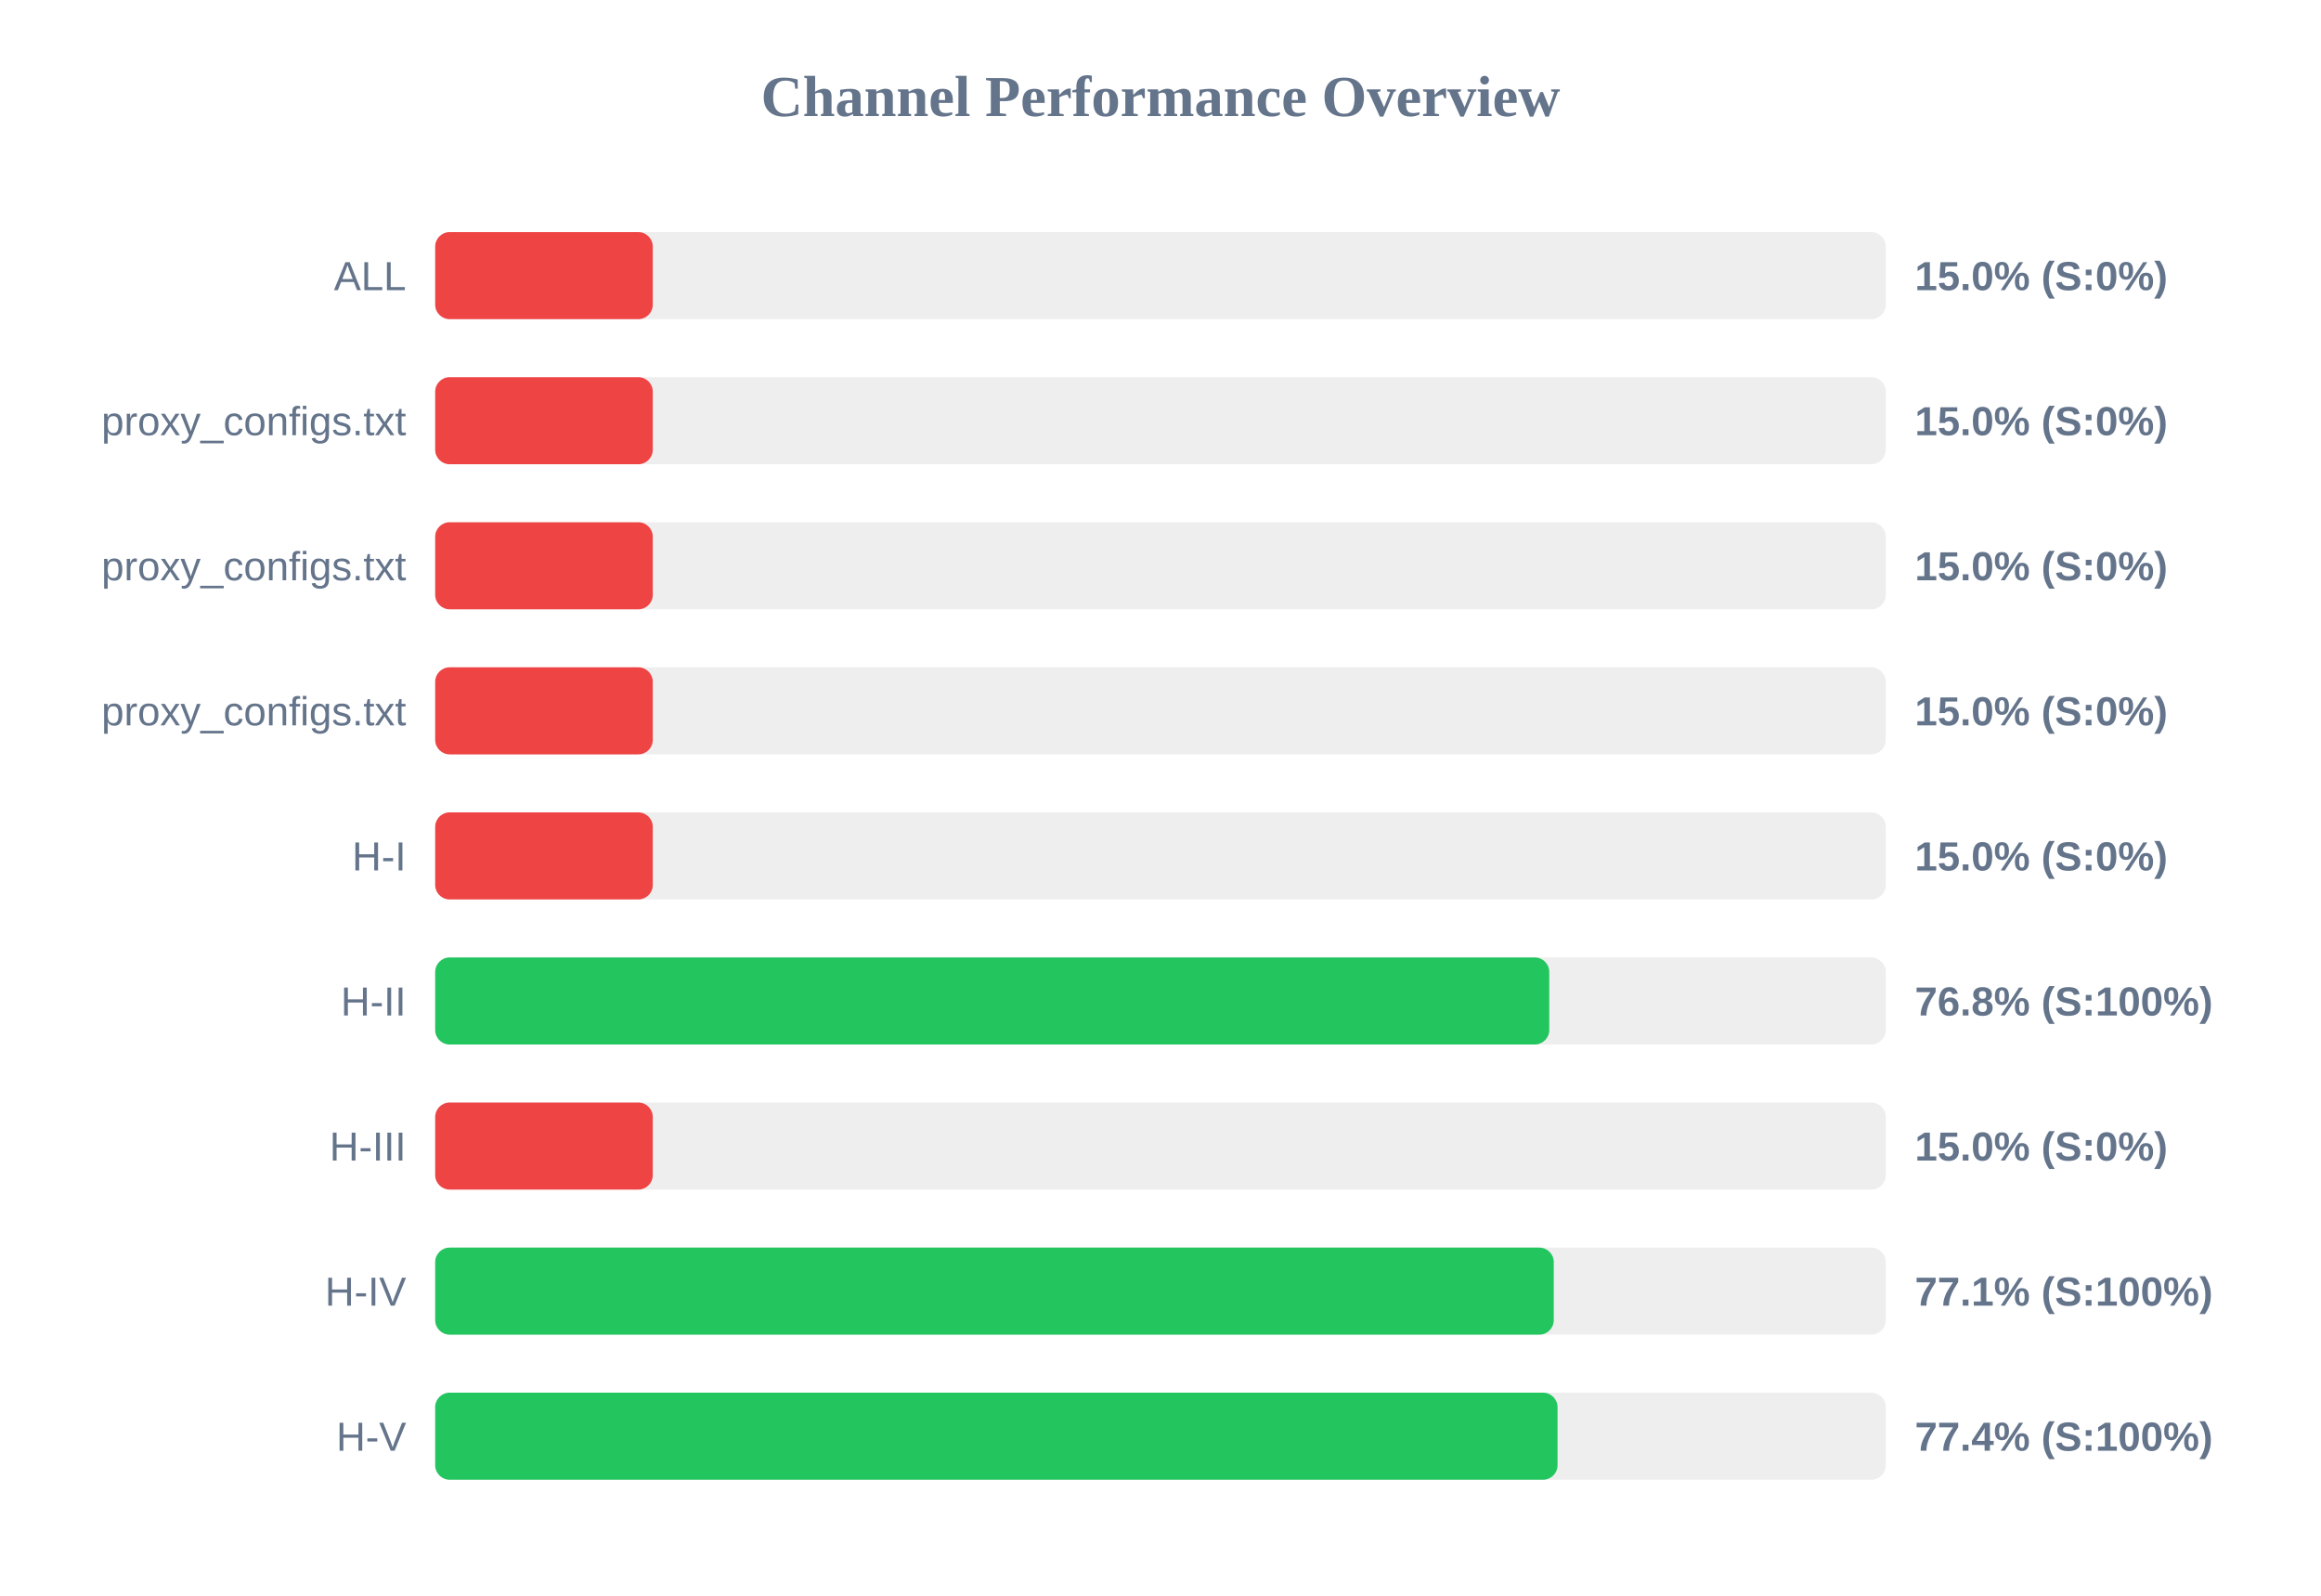
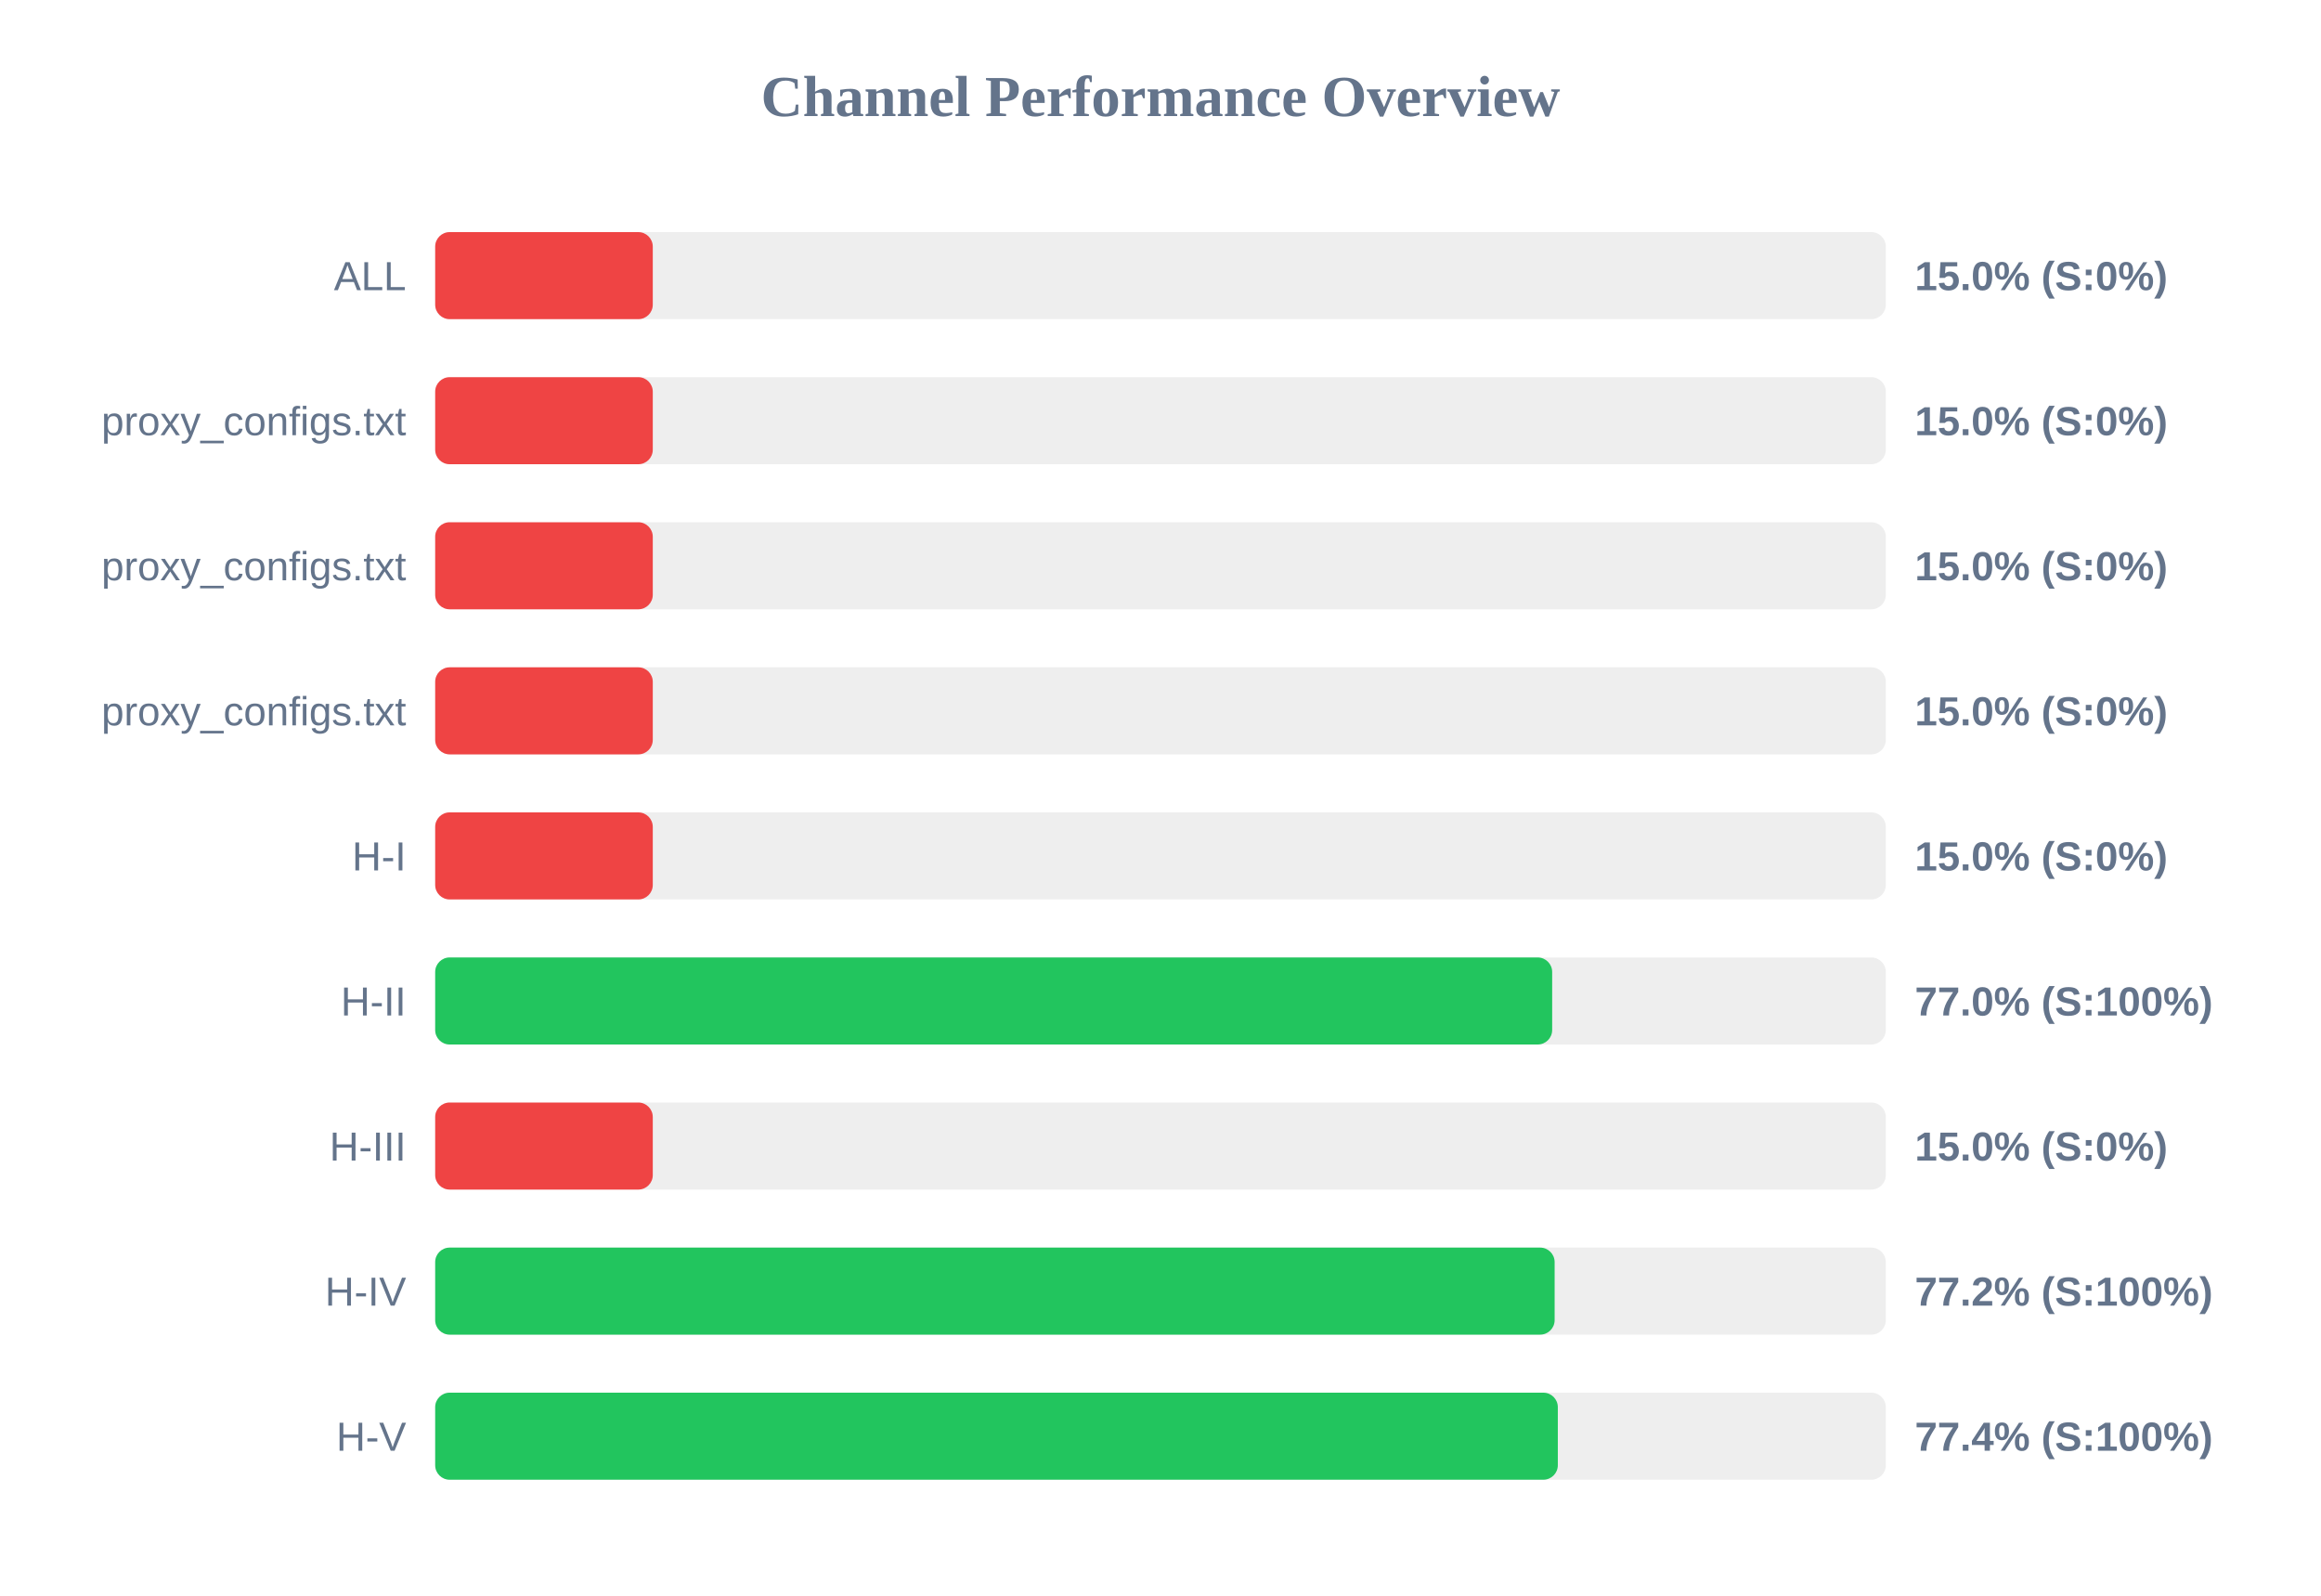
<svg xmlns="http://www.w3.org/2000/svg" width="800" height="550" version="1.1">
  <style>
        .row { font: 14px Arial; fill: #64748b; }
        .score { font: bold 14px Arial; fill: #64748b; }
    </style>
  <text x="400" y="40" text-anchor="middle" font-size="20px" font-weight="bold" fill="#64748b">Channel Performance Overview</text>
  <rect x="150" y="80" width="500" height="30" fill="#eee" rx="5" />
  <rect x="150" y="80" width="75.0" height="30" fill="#ef4444" rx="5" />
  <text x="140" y="100" text-anchor="end" class="row">ALL</text>
  <text x="660" y="100" text-anchor="start" class="score">15.0% (S:0%)</text>
  <rect x="150" y="130" width="500" height="30" fill="#eee" rx="5" />
  <rect x="150" y="130" width="75.0" height="30" fill="#ef4444" rx="5" />
  <text x="140" y="150" text-anchor="end" class="row">proxy_configs.txt</text>
  <text x="660" y="150" text-anchor="start" class="score">15.0% (S:0%)</text>
  <rect x="150" y="180" width="500" height="30" fill="#eee" rx="5" />
  <rect x="150" y="180" width="75.0" height="30" fill="#ef4444" rx="5" />
  <text x="140" y="200" text-anchor="end" class="row">proxy_configs.txt</text>
  <text x="660" y="200" text-anchor="start" class="score">15.0% (S:0%)</text>
  <rect x="150" y="230" width="500" height="30" fill="#eee" rx="5" />
  <rect x="150" y="230" width="75.0" height="30" fill="#ef4444" rx="5" />
  <text x="140" y="250" text-anchor="end" class="row">proxy_configs.txt</text>
  <text x="660" y="250" text-anchor="start" class="score">15.0% (S:0%)</text>
  <rect x="150" y="280" width="500" height="30" fill="#eee" rx="5" />
  <rect x="150" y="280" width="75.0" height="30" fill="#ef4444" rx="5" />
  <text x="140" y="300" text-anchor="end" class="row">H-I</text>
  <text x="660" y="300" text-anchor="start" class="score">15.0% (S:0%)</text>
  <rect x="150" y="330" width="500" height="30" fill="#eee" rx="5" />
-   <rect x="150" y="330" width="384.0" height="30" fill="#22c55e" rx="5" />
+   <rect x="150" y="330" width="385.0" height="30" fill="#22c55e" rx="5" />
  <text x="140" y="350" text-anchor="end" class="row">H-II</text>
-   <text x="660" y="350" text-anchor="start" class="score">76.8% (S:100%)</text>
+   <text x="660" y="350" text-anchor="start" class="score">77.0% (S:100%)</text>
  <rect x="150" y="380" width="500" height="30" fill="#eee" rx="5" />
  <rect x="150" y="380" width="75.0" height="30" fill="#ef4444" rx="5" />
  <text x="140" y="400" text-anchor="end" class="row">H-III</text>
  <text x="660" y="400" text-anchor="start" class="score">15.0% (S:0%)</text>
  <rect x="150" y="430" width="500" height="30" fill="#eee" rx="5" />
-   <rect x="150" y="430" width="385.55" height="30" fill="#22c55e" rx="5" />
+   <rect x="150" y="430" width="385.85" height="30" fill="#22c55e" rx="5" />
  <text x="140" y="450" text-anchor="end" class="row">H-IV</text>
-   <text x="660" y="450" text-anchor="start" class="score">77.1% (S:100%)</text>
+   <text x="660" y="450" text-anchor="start" class="score">77.2% (S:100%)</text>
  <rect x="150" y="480" width="500" height="30" fill="#eee" rx="5" />
-   <rect x="150" y="480" width="386.85" height="30" fill="#22c55e" rx="5" />
+   <rect x="150" y="480" width="386.95" height="30" fill="#22c55e" rx="5" />
  <text x="140" y="500" text-anchor="end" class="row">H-V</text>
  <text x="660" y="500" text-anchor="start" class="score">77.4% (S:100%)</text>
</svg>
